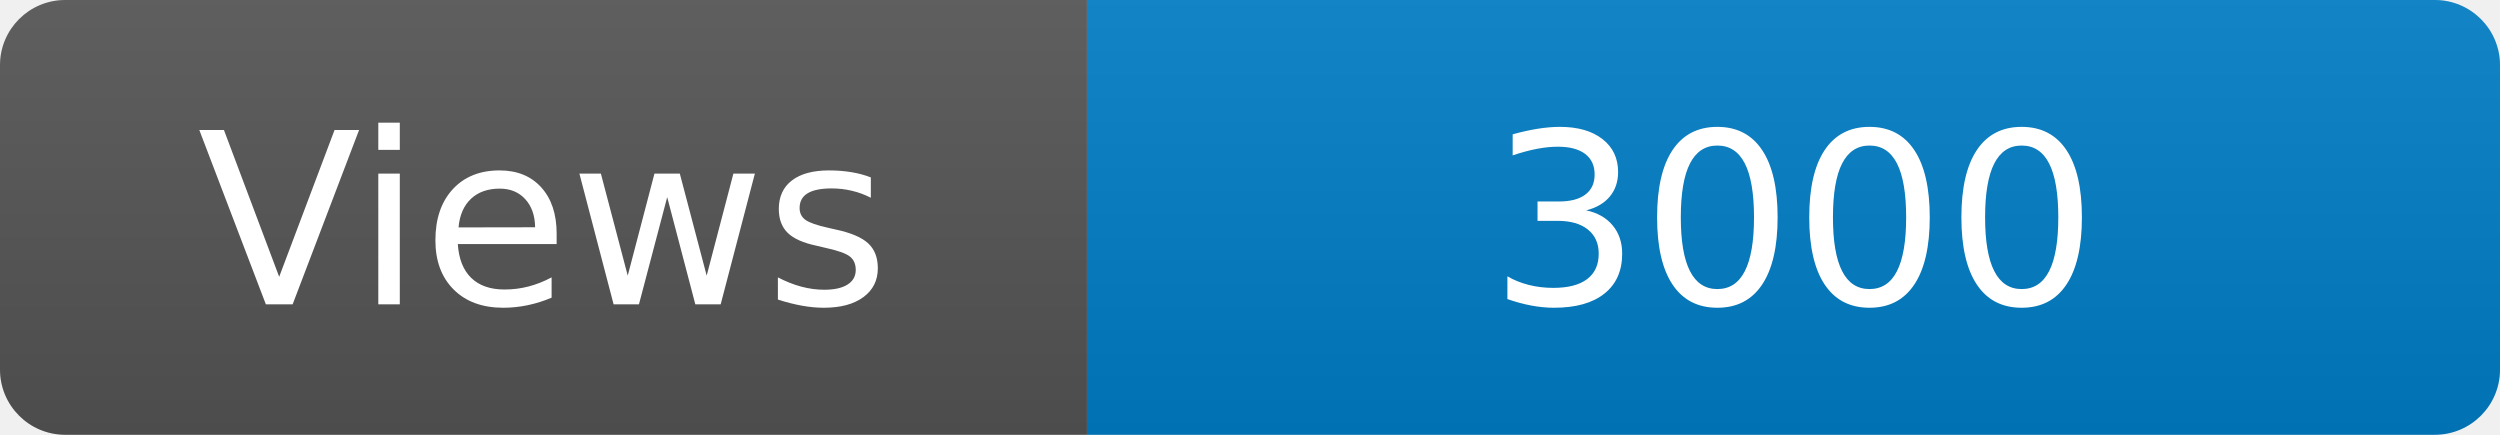
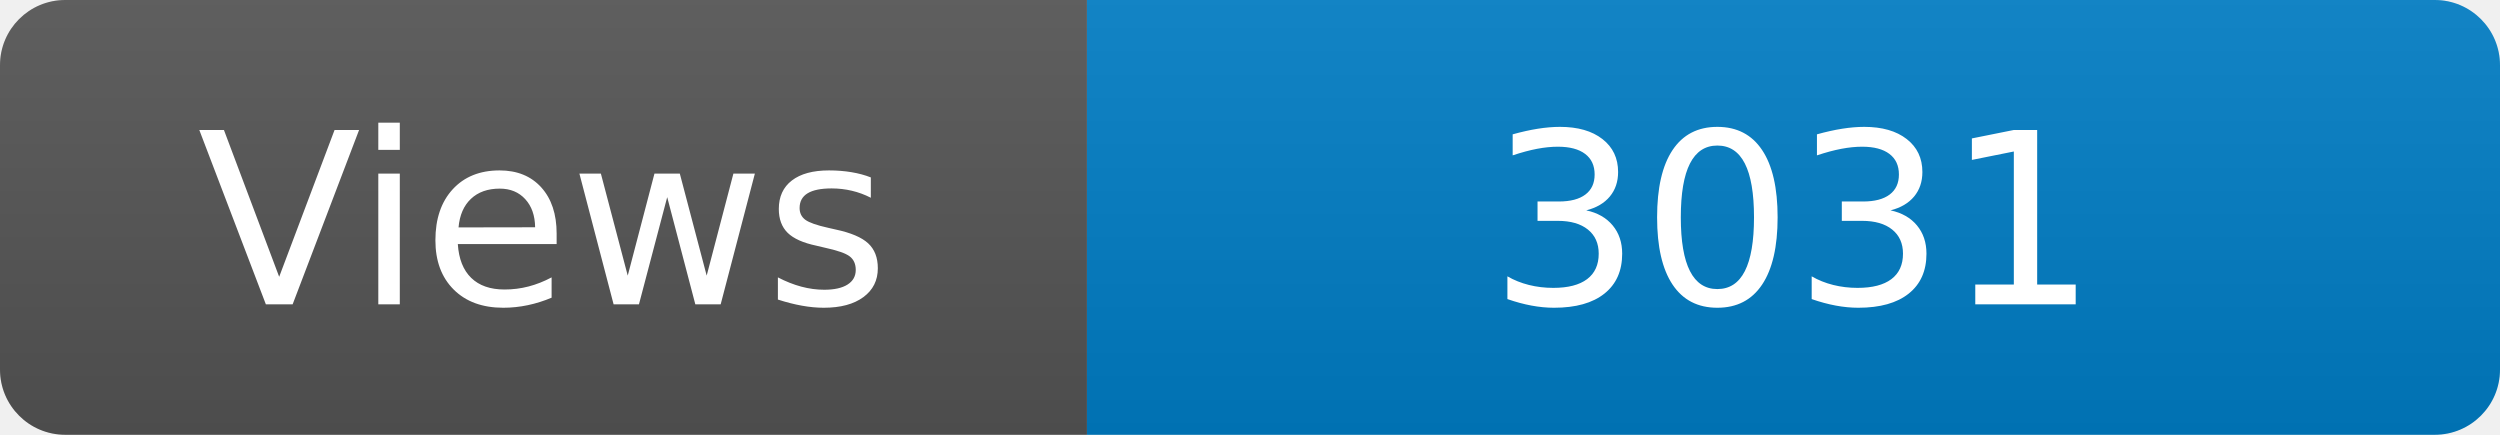
<svg xmlns="http://www.w3.org/2000/svg" width="115" height="20" role="img" aria-label="Maintained?: yes">
  <linearGradient id="s" x2="0" y2="100%">
    <stop offset="0" stop-color="#bbb" stop-opacity=".1" />
    <stop offset="1" stop-opacity=".1" />
  </linearGradient>
  <clipPath id="r">
    <rect width="115" height="20" rx="3" fill="#fff" />
  </clipPath>
  <g clip-path="url(#r)">
    <rect width="50" height="20" fill="#555" />
    <rect x="50" width="160" height="20" fill="#007ec6" />
    <rect width="115" height="20" fill="url(#s)" />
  </g>
  <g fill="#fff" text-anchor="middle" font-family="Verdana,Geneva,DejaVu Sans,sans-serif" font-size="110">
    <text x="250" y="140" transform="scale(.1)" fill="#fff">Views</text>
-     <text x="825" y="140" transform="scale(.1)" fill="#fff">3000</text>
+     <text x="825" y="140" transform="scale(.1)" fill="#fff">3031</text>
  </g>
</svg>
